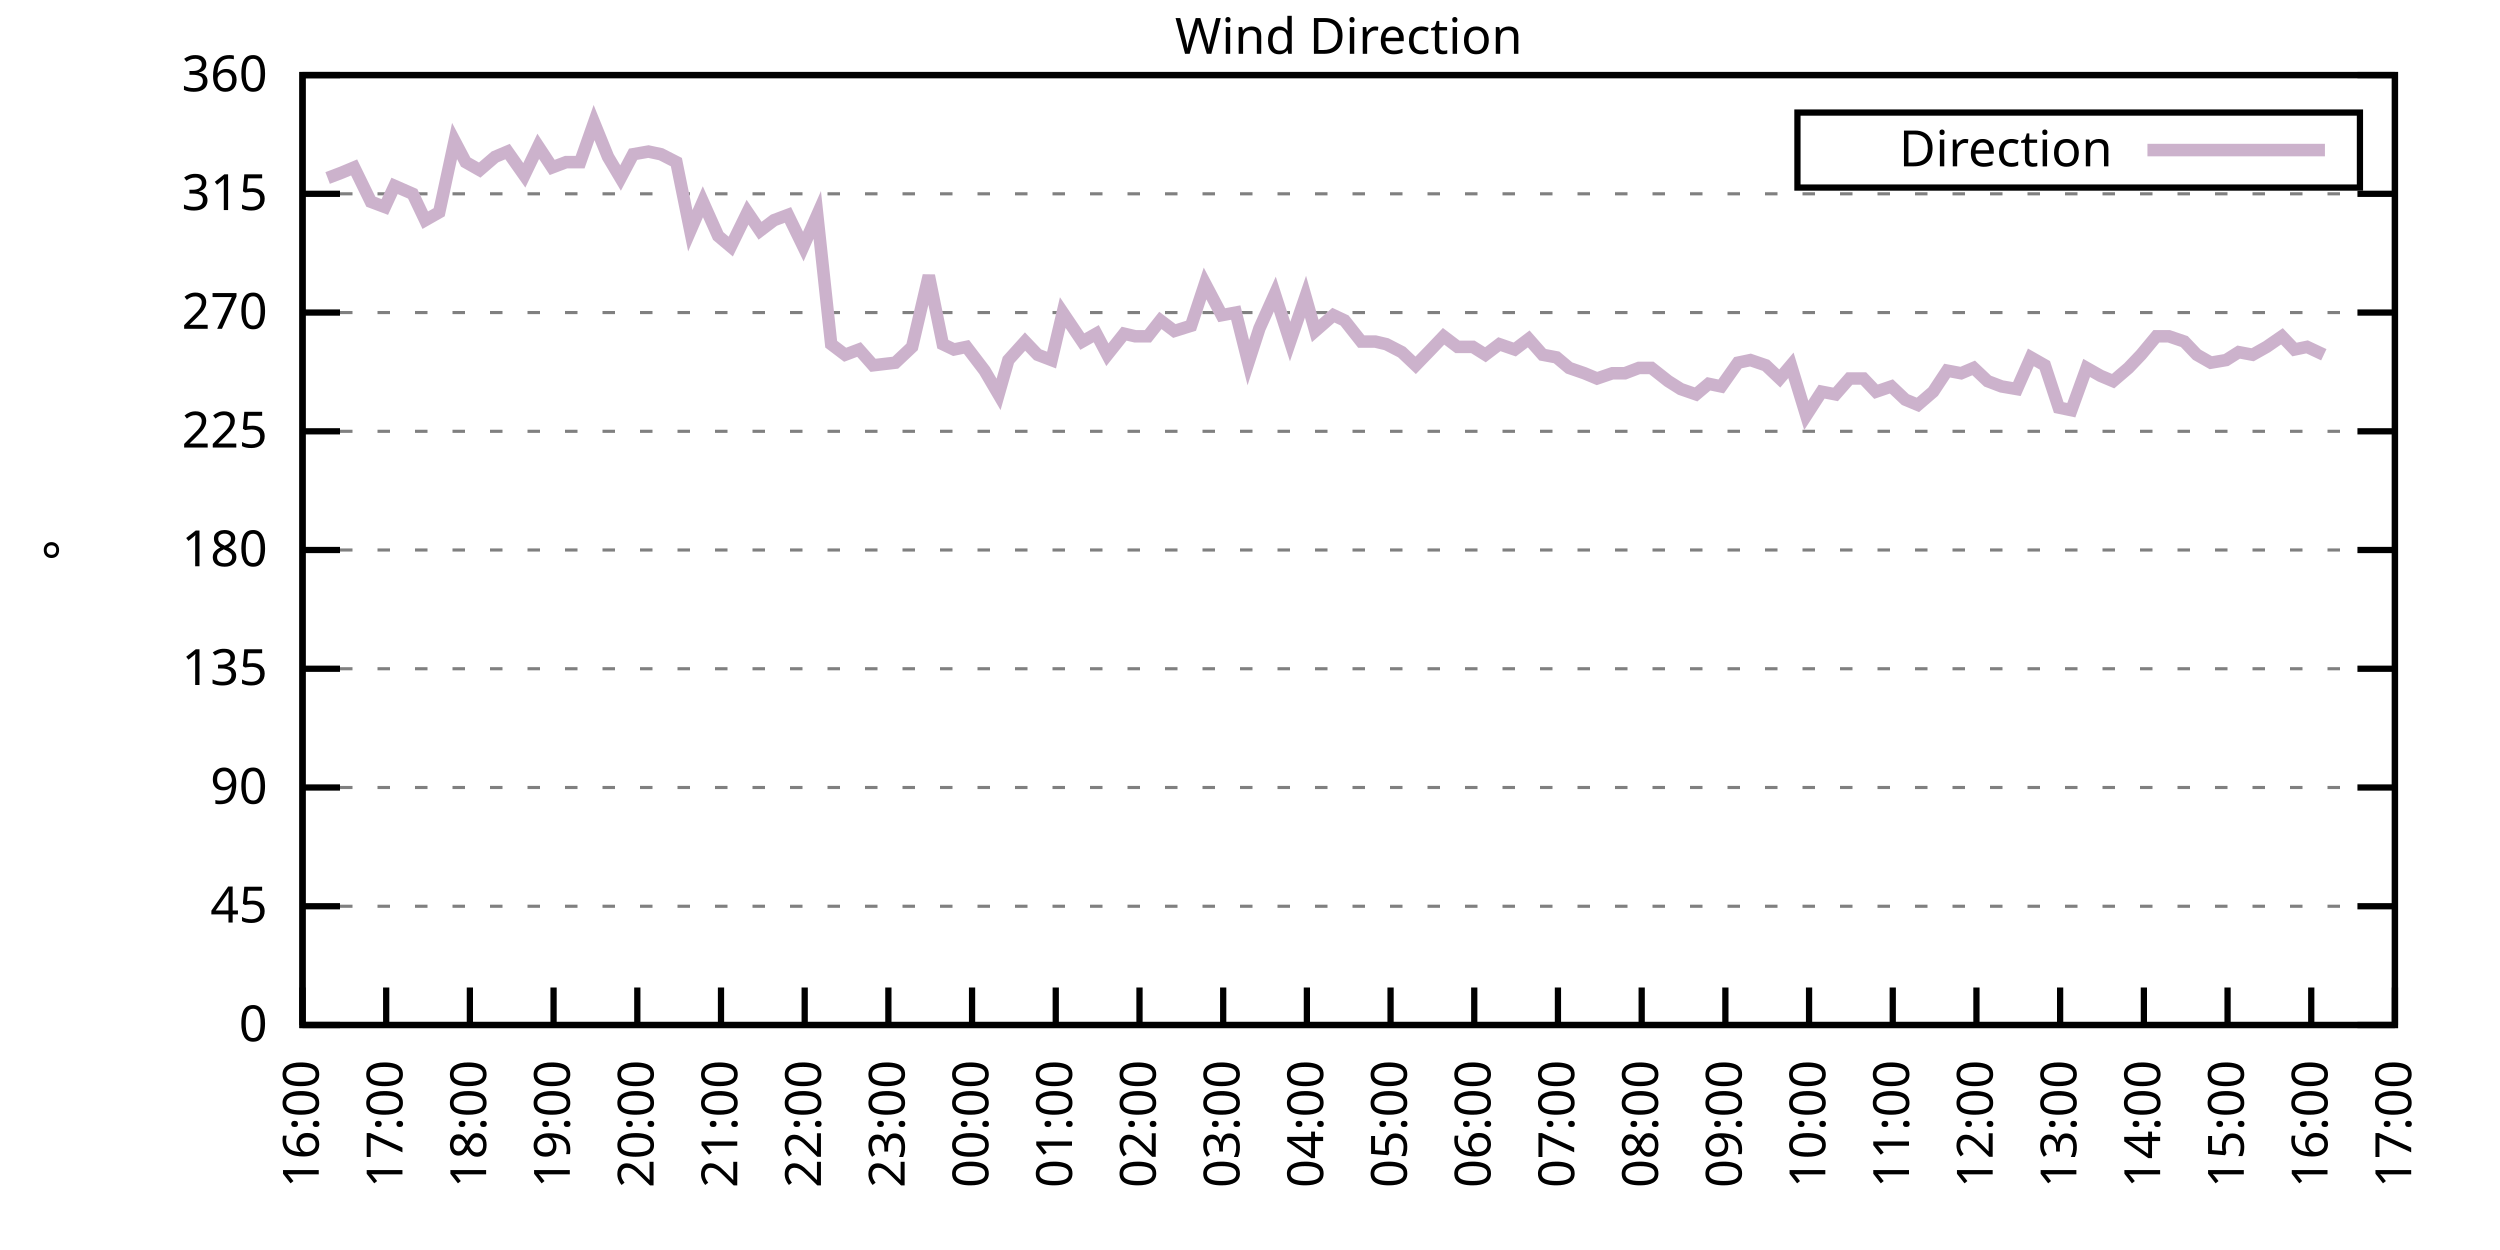
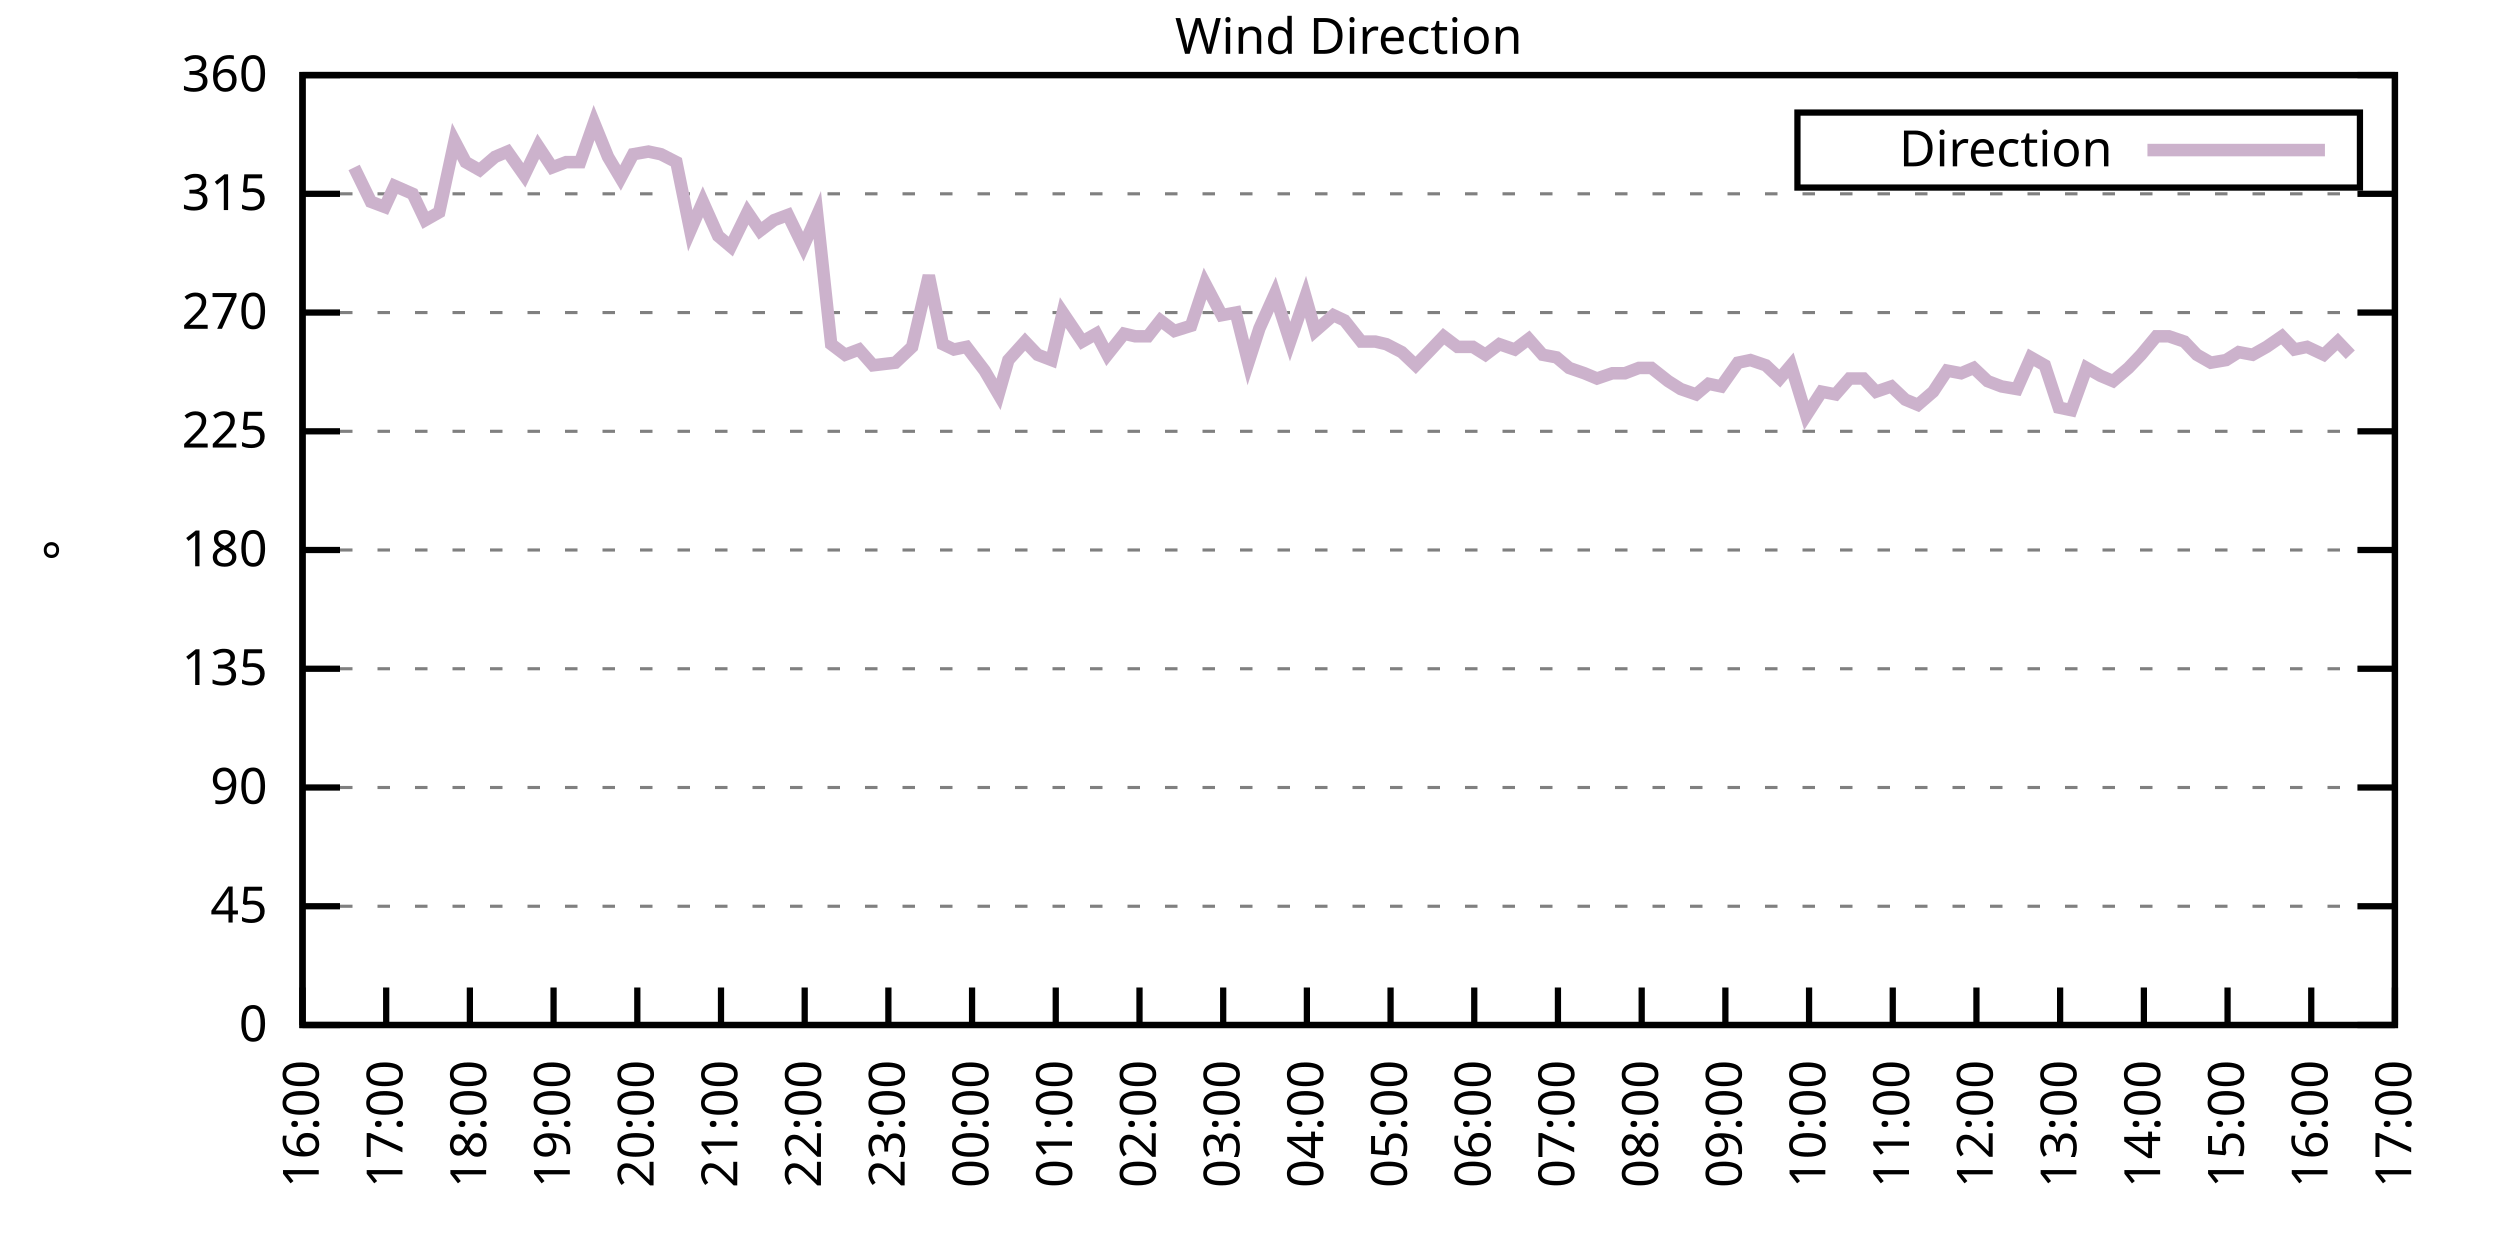
<svg xmlns="http://www.w3.org/2000/svg" xmlns:xlink="http://www.w3.org/1999/xlink" width="400" height="200" viewBox="0 0 400 200">
  <g id="gnuplot_canvas">
    <rect x="0" y="0" width="400" height="200" fill="none" />
    <defs>
      <circle id="gpDot" r="0.5" stroke-width="0.5" stroke="currentColor" />
      <path id="gpPt0" stroke-width="0.333" stroke="currentColor" d="M-1,0 h2 M0,-1 v2" />
      <path id="gpPt1" stroke-width="0.333" stroke="currentColor" d="M-1,-1 L1,1 M1,-1 L-1,1" />
      <path id="gpPt2" stroke-width="0.333" stroke="currentColor" d="M-1,0 L1,0 M0,-1 L0,1 M-1,-1 L1,1 M-1,1 L1,-1" />
      <rect id="gpPt3" stroke-width="0.333" stroke="currentColor" x="-1" y="-1" width="2" height="2" />
      <rect id="gpPt4" stroke-width="0.333" stroke="currentColor" fill="currentColor" x="-1" y="-1" width="2" height="2" />
      <circle id="gpPt5" stroke-width="0.333" stroke="currentColor" cx="0" cy="0" r="1" />
      <use xlink:href="#gpPt5" id="gpPt6" fill="currentColor" stroke="none" />
      <path id="gpPt7" stroke-width="0.333" stroke="currentColor" d="M0,-1.33 L-1.33,0.67 L1.33,0.67 z" />
      <use xlink:href="#gpPt7" id="gpPt8" fill="currentColor" stroke="none" />
      <use xlink:href="#gpPt7" id="gpPt9" stroke="currentColor" transform="rotate(180)" />
      <use xlink:href="#gpPt9" id="gpPt10" fill="currentColor" stroke="none" />
      <use xlink:href="#gpPt3" id="gpPt11" stroke="currentColor" transform="rotate(45)" />
      <use xlink:href="#gpPt11" id="gpPt12" fill="currentColor" stroke="none" />
      <path id="gpPt13" stroke-width="0.333" stroke="currentColor" d="M0,1.330 L1.265,0.411 L0.782,-1.067 L-0.782,-1.076 L-1.265,0.411 z" />
      <use xlink:href="#gpPt13" id="gpPt14" fill="currentColor" stroke="none" />
      <filter id="textbox" filterUnits="objectBoundingBox" x="0" y="0" height="1" width="1">
        <feFlood flood-color="white" flood-opacity="1" result="bgnd" />
        <feComposite in="SourceGraphic" in2="bgnd" operator="atop" />
      </filter>
      <filter id="greybox" filterUnits="objectBoundingBox" x="0" y="0" height="1" width="1">
        <feFlood flood-color="lightgrey" flood-opacity="1" result="grey" />
        <feComposite in="SourceGraphic" in2="grey" operator="atop" />
      </filter>
    </defs>
    <g fill="none" color="white" stroke="currentColor" stroke-width="1.00" stroke-linecap="butt" stroke-linejoin="miter">
</g>
    <g fill="none" color="black" stroke="currentColor" stroke-width="1.00" stroke-linecap="butt" stroke-linejoin="miter">
      <g stroke="none" shape-rendering="crispEdges">
        <polygon fill="rgb(255, 255, 255)" points="48.40,164.00 383.18,164.00 383.18,12.02 48.40,12.02 " />
      </g>
    </g>
    <g fill="none" color="black" stroke="currentColor" stroke-width="1.00" stroke-linecap="butt" stroke-linejoin="miter">
</g>
    <g fill="none" color="black" stroke="black" stroke-width="0.50" stroke-linecap="butt" stroke-linejoin="miter">
</g>
    <g fill="none" color="gray" stroke="currentColor" stroke-width="0.50" stroke-linecap="butt" stroke-linejoin="miter">
      <path stroke="gray" stroke-dasharray="2,4" class="gridline" d="M48.40,164.00 L383.19,164.00  " />
    </g>
    <g fill="none" color="gray" stroke="gray" stroke-width="1.00" stroke-linecap="butt" stroke-linejoin="miter">
</g>
    <g fill="none" color="black" stroke="currentColor" stroke-width="1.00" stroke-linecap="butt" stroke-linejoin="miter">
      <path stroke="black" d="M48.40,164.00 L54.40,164.00 M383.19,164.00 L377.19,164.00  " />
      <g transform="translate(42.80,166.60)" stroke="none" fill="black" font-family="Sans" font-size="8.00" text-anchor="end">
        <text>
          <tspan font-family="Sans"> 0</tspan>
        </text>
      </g>
    </g>
    <g fill="none" color="black" stroke="currentColor" stroke-width="1.00" stroke-linecap="butt" stroke-linejoin="miter">
</g>
    <g fill="none" color="black" stroke="black" stroke-width="0.50" stroke-linecap="butt" stroke-linejoin="miter">
</g>
    <g fill="none" color="gray" stroke="currentColor" stroke-width="0.50" stroke-linecap="butt" stroke-linejoin="miter">
      <path stroke="gray" stroke-dasharray="2,4" class="gridline" d="M48.40,145.00 L383.19,145.00  " />
    </g>
    <g fill="none" color="gray" stroke="gray" stroke-width="1.00" stroke-linecap="butt" stroke-linejoin="miter">
</g>
    <g fill="none" color="black" stroke="currentColor" stroke-width="1.00" stroke-linecap="butt" stroke-linejoin="miter">
      <path stroke="black" d="M48.40,145.00 L54.40,145.00 M383.19,145.00 L377.19,145.00  " />
      <g transform="translate(42.80,147.60)" stroke="none" fill="black" font-family="Sans" font-size="8.00" text-anchor="end">
        <text>
          <tspan font-family="Sans"> 45</tspan>
        </text>
      </g>
    </g>
    <g fill="none" color="black" stroke="currentColor" stroke-width="1.00" stroke-linecap="butt" stroke-linejoin="miter">
</g>
    <g fill="none" color="black" stroke="black" stroke-width="0.50" stroke-linecap="butt" stroke-linejoin="miter">
</g>
    <g fill="none" color="gray" stroke="currentColor" stroke-width="0.50" stroke-linecap="butt" stroke-linejoin="miter">
      <path stroke="gray" stroke-dasharray="2,4" class="gridline" d="M48.40,126.00 L383.19,126.00  " />
    </g>
    <g fill="none" color="gray" stroke="gray" stroke-width="1.00" stroke-linecap="butt" stroke-linejoin="miter">
</g>
    <g fill="none" color="black" stroke="currentColor" stroke-width="1.00" stroke-linecap="butt" stroke-linejoin="miter">
      <path stroke="black" d="M48.40,126.00 L54.40,126.00 M383.19,126.00 L377.19,126.00  " />
      <g transform="translate(42.80,128.60)" stroke="none" fill="black" font-family="Sans" font-size="8.00" text-anchor="end">
        <text>
          <tspan font-family="Sans"> 90</tspan>
        </text>
      </g>
    </g>
    <g fill="none" color="black" stroke="currentColor" stroke-width="1.00" stroke-linecap="butt" stroke-linejoin="miter">
</g>
    <g fill="none" color="black" stroke="black" stroke-width="0.50" stroke-linecap="butt" stroke-linejoin="miter">
</g>
    <g fill="none" color="gray" stroke="currentColor" stroke-width="0.50" stroke-linecap="butt" stroke-linejoin="miter">
      <path stroke="gray" stroke-dasharray="2,4" class="gridline" d="M48.40,107.00 L383.19,107.00  " />
    </g>
    <g fill="none" color="gray" stroke="gray" stroke-width="1.00" stroke-linecap="butt" stroke-linejoin="miter">
</g>
    <g fill="none" color="black" stroke="currentColor" stroke-width="1.00" stroke-linecap="butt" stroke-linejoin="miter">
      <path stroke="black" d="M48.40,107.00 L54.40,107.00 M383.19,107.00 L377.19,107.00  " />
      <g transform="translate(42.80,109.60)" stroke="none" fill="black" font-family="Sans" font-size="8.00" text-anchor="end">
        <text>
          <tspan font-family="Sans"> 135</tspan>
        </text>
      </g>
    </g>
    <g fill="none" color="black" stroke="currentColor" stroke-width="1.00" stroke-linecap="butt" stroke-linejoin="miter">
</g>
    <g fill="none" color="black" stroke="black" stroke-width="0.50" stroke-linecap="butt" stroke-linejoin="miter">
</g>
    <g fill="none" color="gray" stroke="currentColor" stroke-width="0.50" stroke-linecap="butt" stroke-linejoin="miter">
      <path stroke="gray" stroke-dasharray="2,4" class="gridline" d="M48.40,88.00 L383.19,88.00  " />
    </g>
    <g fill="none" color="gray" stroke="gray" stroke-width="1.00" stroke-linecap="butt" stroke-linejoin="miter">
</g>
    <g fill="none" color="black" stroke="currentColor" stroke-width="1.00" stroke-linecap="butt" stroke-linejoin="miter">
      <path stroke="black" d="M48.40,88.00 L54.40,88.00 M383.19,88.00 L377.19,88.00  " />
      <g transform="translate(42.80,90.60)" stroke="none" fill="black" font-family="Sans" font-size="8.00" text-anchor="end">
        <text>
          <tspan font-family="Sans"> 180</tspan>
        </text>
      </g>
    </g>
    <g fill="none" color="black" stroke="currentColor" stroke-width="1.00" stroke-linecap="butt" stroke-linejoin="miter">
</g>
    <g fill="none" color="black" stroke="black" stroke-width="0.50" stroke-linecap="butt" stroke-linejoin="miter">
</g>
    <g fill="none" color="gray" stroke="currentColor" stroke-width="0.50" stroke-linecap="butt" stroke-linejoin="miter">
      <path stroke="gray" stroke-dasharray="2,4" class="gridline" d="M48.40,69.01 L383.19,69.01  " />
    </g>
    <g fill="none" color="gray" stroke="gray" stroke-width="1.00" stroke-linecap="butt" stroke-linejoin="miter">
</g>
    <g fill="none" color="black" stroke="currentColor" stroke-width="1.00" stroke-linecap="butt" stroke-linejoin="miter">
      <path stroke="black" d="M48.40,69.01 L54.40,69.01 M383.19,69.01 L377.19,69.01  " />
      <g transform="translate(42.80,71.61)" stroke="none" fill="black" font-family="Sans" font-size="8.00" text-anchor="end">
        <text>
          <tspan font-family="Sans"> 225</tspan>
        </text>
      </g>
    </g>
    <g fill="none" color="black" stroke="currentColor" stroke-width="1.00" stroke-linecap="butt" stroke-linejoin="miter">
</g>
    <g fill="none" color="black" stroke="black" stroke-width="0.50" stroke-linecap="butt" stroke-linejoin="miter">
</g>
    <g fill="none" color="gray" stroke="currentColor" stroke-width="0.50" stroke-linecap="butt" stroke-linejoin="miter">
      <path stroke="gray" stroke-dasharray="2,4" class="gridline" d="M48.40,50.01 L383.19,50.01  " />
    </g>
    <g fill="none" color="gray" stroke="gray" stroke-width="1.00" stroke-linecap="butt" stroke-linejoin="miter">
</g>
    <g fill="none" color="black" stroke="currentColor" stroke-width="1.00" stroke-linecap="butt" stroke-linejoin="miter">
      <path stroke="black" d="M48.40,50.01 L54.40,50.01 M383.19,50.01 L377.19,50.01  " />
      <g transform="translate(42.80,52.61)" stroke="none" fill="black" font-family="Sans" font-size="8.00" text-anchor="end">
        <text>
          <tspan font-family="Sans"> 270</tspan>
        </text>
      </g>
    </g>
    <g fill="none" color="black" stroke="currentColor" stroke-width="1.00" stroke-linecap="butt" stroke-linejoin="miter">
</g>
    <g fill="none" color="black" stroke="black" stroke-width="0.50" stroke-linecap="butt" stroke-linejoin="miter">
</g>
    <g fill="none" color="gray" stroke="currentColor" stroke-width="0.50" stroke-linecap="butt" stroke-linejoin="miter">
      <path stroke="gray" stroke-dasharray="2,4" class="gridline" d="M48.40,31.01 L383.19,31.01  " />
    </g>
    <g fill="none" color="gray" stroke="gray" stroke-width="1.00" stroke-linecap="butt" stroke-linejoin="miter">
</g>
    <g fill="none" color="black" stroke="currentColor" stroke-width="1.00" stroke-linecap="butt" stroke-linejoin="miter">
      <path stroke="black" d="M48.40,31.01 L54.40,31.01 M383.19,31.01 L377.19,31.01  " />
      <g transform="translate(42.80,33.61)" stroke="none" fill="black" font-family="Sans" font-size="8.00" text-anchor="end">
        <text>
          <tspan font-family="Sans"> 315</tspan>
        </text>
      </g>
    </g>
    <g fill="none" color="black" stroke="currentColor" stroke-width="1.00" stroke-linecap="butt" stroke-linejoin="miter">
</g>
    <g fill="none" color="black" stroke="black" stroke-width="0.50" stroke-linecap="butt" stroke-linejoin="miter">
</g>
    <g fill="none" color="gray" stroke="currentColor" stroke-width="0.50" stroke-linecap="butt" stroke-linejoin="miter">
      <path stroke="gray" stroke-dasharray="2,4" class="gridline" d="M48.40,12.01 L383.19,12.01  " />
    </g>
    <g fill="none" color="gray" stroke="gray" stroke-width="1.00" stroke-linecap="butt" stroke-linejoin="miter">
</g>
    <g fill="none" color="black" stroke="currentColor" stroke-width="1.00" stroke-linecap="butt" stroke-linejoin="miter">
      <path stroke="black" d="M48.40,12.01 L54.40,12.01 M383.19,12.01 L377.19,12.01  " />
      <g transform="translate(42.80,14.61)" stroke="none" fill="black" font-family="Sans" font-size="8.00" text-anchor="end">
        <text>
          <tspan font-family="Sans"> 360</tspan>
        </text>
      </g>
    </g>
    <g fill="none" color="black" stroke="currentColor" stroke-width="1.00" stroke-linecap="butt" stroke-linejoin="miter">
      <path stroke="black" d="M48.40,164.00 L48.40,158.00  " />
      <g transform="translate(51.00,169.60) rotate(270.00)" stroke="none" fill="black" font-family="Sans" font-size="8.00" text-anchor="end">
        <text>
          <tspan font-family="Sans">16:00</tspan>
        </text>
      </g>
    </g>
    <g fill="none" color="black" stroke="currentColor" stroke-width="1.00" stroke-linecap="butt" stroke-linejoin="miter">
      <path stroke="black" d="M61.79,164.00 L61.79,158.00  " />
      <g transform="translate(64.39,169.60) rotate(270.00)" stroke="none" fill="black" font-family="Sans" font-size="8.00" text-anchor="end">
        <text>
          <tspan font-family="Sans">17:00</tspan>
        </text>
      </g>
    </g>
    <g fill="none" color="black" stroke="currentColor" stroke-width="1.00" stroke-linecap="butt" stroke-linejoin="miter">
      <path stroke="black" d="M75.18,164.00 L75.18,158.00  " />
      <g transform="translate(77.78,169.60) rotate(270.00)" stroke="none" fill="black" font-family="Sans" font-size="8.00" text-anchor="end">
        <text>
          <tspan font-family="Sans">18:00</tspan>
        </text>
      </g>
    </g>
    <g fill="none" color="black" stroke="currentColor" stroke-width="1.00" stroke-linecap="butt" stroke-linejoin="miter">
      <path stroke="black" d="M88.57,164.00 L88.57,158.00  " />
      <g transform="translate(91.17,169.60) rotate(270.00)" stroke="none" fill="black" font-family="Sans" font-size="8.00" text-anchor="end">
        <text>
          <tspan font-family="Sans">19:00</tspan>
        </text>
      </g>
    </g>
    <g fill="none" color="black" stroke="currentColor" stroke-width="1.00" stroke-linecap="butt" stroke-linejoin="miter">
      <path stroke="black" d="M101.97,164.00 L101.97,158.00  " />
      <g transform="translate(104.57,169.60) rotate(270.00)" stroke="none" fill="black" font-family="Sans" font-size="8.00" text-anchor="end">
        <text>
          <tspan font-family="Sans">20:00</tspan>
        </text>
      </g>
    </g>
    <g fill="none" color="black" stroke="currentColor" stroke-width="1.00" stroke-linecap="butt" stroke-linejoin="miter">
      <path stroke="black" d="M115.36,164.00 L115.36,158.00  " />
      <g transform="translate(117.96,169.60) rotate(270.00)" stroke="none" fill="black" font-family="Sans" font-size="8.00" text-anchor="end">
        <text>
          <tspan font-family="Sans">21:00</tspan>
        </text>
      </g>
    </g>
    <g fill="none" color="black" stroke="currentColor" stroke-width="1.00" stroke-linecap="butt" stroke-linejoin="miter">
      <path stroke="black" d="M128.75,164.00 L128.75,158.00  " />
      <g transform="translate(131.35,169.60) rotate(270.00)" stroke="none" fill="black" font-family="Sans" font-size="8.00" text-anchor="end">
        <text>
          <tspan font-family="Sans">22:00</tspan>
        </text>
      </g>
    </g>
    <g fill="none" color="black" stroke="currentColor" stroke-width="1.00" stroke-linecap="butt" stroke-linejoin="miter">
      <path stroke="black" d="M142.14,164.00 L142.14,158.00  " />
      <g transform="translate(144.74,169.60) rotate(270.00)" stroke="none" fill="black" font-family="Sans" font-size="8.00" text-anchor="end">
        <text>
          <tspan font-family="Sans">23:00</tspan>
        </text>
      </g>
    </g>
    <g fill="none" color="black" stroke="currentColor" stroke-width="1.00" stroke-linecap="butt" stroke-linejoin="miter">
      <path stroke="black" d="M155.53,164.00 L155.53,158.00  " />
      <g transform="translate(158.13,169.60) rotate(270.00)" stroke="none" fill="black" font-family="Sans" font-size="8.00" text-anchor="end">
        <text>
          <tspan font-family="Sans">00:00</tspan>
        </text>
      </g>
    </g>
    <g fill="none" color="black" stroke="currentColor" stroke-width="1.00" stroke-linecap="butt" stroke-linejoin="miter">
      <path stroke="black" d="M168.92,164.00 L168.92,158.00  " />
      <g transform="translate(171.52,169.60) rotate(270.00)" stroke="none" fill="black" font-family="Sans" font-size="8.00" text-anchor="end">
        <text>
          <tspan font-family="Sans">01:00</tspan>
        </text>
      </g>
    </g>
    <g fill="none" color="black" stroke="currentColor" stroke-width="1.00" stroke-linecap="butt" stroke-linejoin="miter">
      <path stroke="black" d="M182.32,164.00 L182.32,158.00  " />
      <g transform="translate(184.92,169.60) rotate(270.00)" stroke="none" fill="black" font-family="Sans" font-size="8.00" text-anchor="end">
        <text>
          <tspan font-family="Sans">02:00</tspan>
        </text>
      </g>
    </g>
    <g fill="none" color="black" stroke="currentColor" stroke-width="1.00" stroke-linecap="butt" stroke-linejoin="miter">
      <path stroke="black" d="M195.71,164.00 L195.71,158.00  " />
      <g transform="translate(198.31,169.60) rotate(270.00)" stroke="none" fill="black" font-family="Sans" font-size="8.00" text-anchor="end">
        <text>
          <tspan font-family="Sans">03:00</tspan>
        </text>
      </g>
    </g>
    <g fill="none" color="black" stroke="currentColor" stroke-width="1.00" stroke-linecap="butt" stroke-linejoin="miter">
      <path stroke="black" d="M209.10,164.00 L209.10,158.00  " />
      <g transform="translate(211.70,169.60) rotate(270.00)" stroke="none" fill="black" font-family="Sans" font-size="8.00" text-anchor="end">
        <text>
          <tspan font-family="Sans">04:00</tspan>
        </text>
      </g>
    </g>
    <g fill="none" color="black" stroke="currentColor" stroke-width="1.00" stroke-linecap="butt" stroke-linejoin="miter">
      <path stroke="black" d="M222.49,164.00 L222.49,158.00  " />
      <g transform="translate(225.09,169.60) rotate(270.00)" stroke="none" fill="black" font-family="Sans" font-size="8.00" text-anchor="end">
        <text>
          <tspan font-family="Sans">05:00</tspan>
        </text>
      </g>
    </g>
    <g fill="none" color="black" stroke="currentColor" stroke-width="1.00" stroke-linecap="butt" stroke-linejoin="miter">
      <path stroke="black" d="M235.88,164.00 L235.88,158.00  " />
      <g transform="translate(238.48,169.60) rotate(270.00)" stroke="none" fill="black" font-family="Sans" font-size="8.00" text-anchor="end">
        <text>
          <tspan font-family="Sans">06:00</tspan>
        </text>
      </g>
    </g>
    <g fill="none" color="black" stroke="currentColor" stroke-width="1.00" stroke-linecap="butt" stroke-linejoin="miter">
      <path stroke="black" d="M249.27,164.00 L249.27,158.00  " />
      <g transform="translate(251.87,169.60) rotate(270.00)" stroke="none" fill="black" font-family="Sans" font-size="8.00" text-anchor="end">
        <text>
          <tspan font-family="Sans">07:00</tspan>
        </text>
      </g>
    </g>
    <g fill="none" color="black" stroke="currentColor" stroke-width="1.00" stroke-linecap="butt" stroke-linejoin="miter">
      <path stroke="black" d="M262.67,164.00 L262.67,158.00  " />
      <g transform="translate(265.27,169.60) rotate(270.00)" stroke="none" fill="black" font-family="Sans" font-size="8.00" text-anchor="end">
        <text>
          <tspan font-family="Sans">08:00</tspan>
        </text>
      </g>
    </g>
    <g fill="none" color="black" stroke="currentColor" stroke-width="1.00" stroke-linecap="butt" stroke-linejoin="miter">
      <path stroke="black" d="M276.06,164.00 L276.06,158.00  " />
      <g transform="translate(278.66,169.60) rotate(270.00)" stroke="none" fill="black" font-family="Sans" font-size="8.00" text-anchor="end">
        <text>
          <tspan font-family="Sans">09:00</tspan>
        </text>
      </g>
    </g>
    <g fill="none" color="black" stroke="currentColor" stroke-width="1.00" stroke-linecap="butt" stroke-linejoin="miter">
      <path stroke="black" d="M289.45,164.00 L289.45,158.00  " />
      <g transform="translate(292.05,169.60) rotate(270.00)" stroke="none" fill="black" font-family="Sans" font-size="8.00" text-anchor="end">
        <text>
          <tspan font-family="Sans">10:00</tspan>
        </text>
      </g>
    </g>
    <g fill="none" color="black" stroke="currentColor" stroke-width="1.00" stroke-linecap="butt" stroke-linejoin="miter">
      <path stroke="black" d="M302.84,164.00 L302.84,158.00  " />
      <g transform="translate(305.44,169.60) rotate(270.00)" stroke="none" fill="black" font-family="Sans" font-size="8.00" text-anchor="end">
        <text>
          <tspan font-family="Sans">11:00</tspan>
        </text>
      </g>
    </g>
    <g fill="none" color="black" stroke="currentColor" stroke-width="1.00" stroke-linecap="butt" stroke-linejoin="miter">
      <path stroke="black" d="M316.23,164.00 L316.23,158.00  " />
      <g transform="translate(318.83,169.60) rotate(270.00)" stroke="none" fill="black" font-family="Sans" font-size="8.00" text-anchor="end">
        <text>
          <tspan font-family="Sans">12:00</tspan>
        </text>
      </g>
    </g>
    <g fill="none" color="black" stroke="currentColor" stroke-width="1.00" stroke-linecap="butt" stroke-linejoin="miter">
      <path stroke="black" d="M329.62,164.00 L329.62,158.00  " />
      <g transform="translate(332.22,169.60) rotate(270.00)" stroke="none" fill="black" font-family="Sans" font-size="8.00" text-anchor="end">
        <text>
          <tspan font-family="Sans">13:00</tspan>
        </text>
      </g>
    </g>
    <g fill="none" color="black" stroke="currentColor" stroke-width="1.00" stroke-linecap="butt" stroke-linejoin="miter">
      <path stroke="black" d="M343.02,164.00 L343.02,158.00  " />
      <g transform="translate(345.62,169.60) rotate(270.00)" stroke="none" fill="black" font-family="Sans" font-size="8.00" text-anchor="end">
        <text>
          <tspan font-family="Sans">14:00</tspan>
        </text>
      </g>
    </g>
    <g fill="none" color="black" stroke="currentColor" stroke-width="1.00" stroke-linecap="butt" stroke-linejoin="miter">
      <path stroke="black" d="M356.41,164.00 L356.41,158.00  " />
      <g transform="translate(359.01,169.60) rotate(270.00)" stroke="none" fill="black" font-family="Sans" font-size="8.00" text-anchor="end">
        <text>
          <tspan font-family="Sans">15:00</tspan>
        </text>
      </g>
    </g>
    <g fill="none" color="black" stroke="currentColor" stroke-width="1.00" stroke-linecap="butt" stroke-linejoin="miter">
      <path stroke="black" d="M369.80,164.00 L369.80,158.00  " />
      <g transform="translate(372.40,169.60) rotate(270.00)" stroke="none" fill="black" font-family="Sans" font-size="8.00" text-anchor="end">
        <text>
          <tspan font-family="Sans">16:00</tspan>
        </text>
      </g>
    </g>
    <g fill="none" color="black" stroke="currentColor" stroke-width="1.00" stroke-linecap="butt" stroke-linejoin="miter">
      <path stroke="black" d="M383.19,164.00 L383.19,158.00  " />
      <g transform="translate(385.79,169.60) rotate(270.00)" stroke="none" fill="black" font-family="Sans" font-size="8.00" text-anchor="end">
        <text>
          <tspan font-family="Sans">17:00</tspan>
        </text>
      </g>
    </g>
    <g fill="none" color="black" stroke="currentColor" stroke-width="1.00" stroke-linecap="butt" stroke-linejoin="miter">
</g>
    <g fill="none" color="black" stroke="currentColor" stroke-width="1.00" stroke-linecap="butt" stroke-linejoin="miter">
      <path stroke="black" d="M48.40,12.01 L48.40,164.00 L383.19,164.00 L383.19,12.01 L48.40,12.01 Z  " />
    </g>
    <g fill="none" color="black" stroke="currentColor" stroke-width="1.00" stroke-linecap="butt" stroke-linejoin="miter">
</g>
    <g fill="none" color="black" stroke="currentColor" stroke-width="1.00" stroke-linecap="butt" stroke-linejoin="miter">
      <path stroke="black" d="M287.59,30.01 L287.59,18.01 L377.59,18.01 L377.59,30.01 L287.59,30.01 Z  " />
    </g>
    <g id="Wind_direction_plot_1">
      <g fill="none" color="white" stroke="black" stroke-width="2.00" stroke-linecap="butt" stroke-linejoin="miter">
</g>
      <g fill="none" color="black" stroke="currentColor" stroke-width="2.00" stroke-linecap="butt" stroke-linejoin="miter">
        <g transform="translate(337.99,26.61)" stroke="none" fill="black" font-family="Sans" font-size="8.00" text-anchor="end">
          <text>
            <tspan font-family="Sans">Direction</tspan>
          </text>
        </g>
      </g>
      <g fill="none" color="black" stroke="currentColor" stroke-width="2.00" stroke-linecap="butt" stroke-linejoin="miter">
-         <path stroke="rgb(204, 178, 204)" d="M343.59,24.01 L371.99,24.01 M52.42,28.48 L54.65,27.63 L56.66,26.79 L59.34,32.28 L61.57,33.12 L63.13,29.74   L66.03,31.01 L68.04,35.23 L70.27,33.96 L72.73,22.56 L74.51,25.94 L76.75,27.21 L79.20,25.10 L81.21,24.25   L83.89,28.05 L86.12,23.41 L88.35,26.79 L90.58,25.94 L92.82,25.94 L95.05,19.61 L97.28,25.10 L99.29,28.48   L101.30,24.68 L103.75,24.25 L105.76,24.68 L108.22,25.94 L110.45,36.92 L112.46,32.28 L114.91,37.76 L116.92,39.45   L119.60,33.96 L121.61,36.92 L123.84,35.23 L126.07,34.39 L128.53,39.45 L130.76,34.39 L132.99,55.07 L135.22,56.76   L137.45,55.92 L139.69,58.45 L143.26,58.03 L145.94,55.50 L148.61,44.10 L150.85,55.07 L152.63,55.92 L154.64,55.50   L157.54,59.30 L159.77,63.10 L161.34,57.61 L164.01,54.65 L166.02,56.76 L168.25,57.61 L170.04,50.01 L173.17,54.65   L175.40,53.39 L177.18,56.76 L179.86,53.39 L181.65,53.81 L183.66,53.81 L185.66,51.27 L187.90,52.96 L190.57,52.12   L192.81,45.36 L195.48,50.43 L197.72,50.01 L199.73,58.03 L201.51,52.54 L203.97,47.05 L206.42,54.65 L208.88,47.47   L210.44,52.96 L213.34,50.43 L215.13,51.27 L217.80,54.65 L220.04,54.65 L221.82,55.07 L224.28,56.34 L226.51,58.45   L228.96,55.92 L230.97,53.81 L233.20,55.50 L235.66,55.50 L237.67,56.76 L239.90,55.07 L242.36,55.92 L244.59,54.23   L246.82,56.76 L249.05,57.18 L251.06,58.87 L253.51,59.72 L255.52,60.56 L257.98,59.72 L259.99,59.72 L262.22,58.87   L264.23,58.87 L266.91,60.98 L268.92,62.25 L271.37,63.10 L273.38,61.41 L275.39,61.83 L278.07,58.03 L280.07,57.61   L282.53,58.45 L284.76,60.56 L286.55,58.45 L289.00,66.47 L291.46,62.67 L293.69,63.10 L295.92,60.56 L298.15,60.56   L300.16,62.67 L302.62,61.83 L304.85,63.94 L306.86,64.78 L309.31,62.67 L311.54,59.30 L313.78,59.72 L315.79,58.87   L318.02,60.98 L320.25,61.83 L322.70,62.25 L324.94,57.18 L327.17,58.45 L329.40,65.21 L331.41,65.63 L333.86,58.87   L336.10,60.14 L338.10,60.98 L340.56,58.87 L342.57,56.76 L345.02,53.81 L347.03,53.81 L349.49,54.65 L351.50,56.76   L353.73,58.03 L356.18,57.61 L358.19,56.34 L360.42,56.76 L362.66,55.50 L365.11,53.81 L367.12,55.92 L369.13,55.50   L371.81,56.76  " />
+         <path stroke="rgb(204, 178, 204)" d="M343.59,24.01 L371.99,24.01 M56.66,26.79 L59.34,32.28 L61.57,33.12 L63.13,29.74 L66.03,31.01 L68.04,35.23   L70.27,33.96 L72.73,22.56 L74.51,25.94 L76.75,27.21 L79.20,25.10 L81.21,24.25 L83.89,28.05 L86.12,23.41   L88.35,26.79 L90.58,25.94 L92.82,25.94 L95.05,19.61 L97.28,25.10 L99.29,28.48 L101.30,24.68 L103.75,24.25   L105.76,24.68 L108.22,25.94 L110.45,36.92 L112.46,32.28 L114.91,37.76 L116.92,39.45 L119.60,33.96 L121.61,36.92   L123.84,35.23 L126.07,34.39 L128.53,39.45 L130.76,34.39 L132.99,55.07 L135.22,56.76 L137.45,55.92 L139.69,58.45   L143.26,58.03 L145.94,55.50 L148.61,44.10 L150.85,55.07 L152.63,55.92 L154.64,55.50 L157.54,59.30 L159.77,63.10   L161.34,57.61 L164.01,54.65 L166.02,56.76 L168.25,57.61 L170.04,50.01 L173.17,54.65 L175.40,53.39 L177.18,56.76   L179.86,53.39 L181.65,53.81 L183.66,53.81 L185.66,51.27 L187.90,52.96 L190.57,52.12 L192.81,45.36 L195.48,50.43   L197.72,50.01 L199.73,58.03 L201.51,52.54 L203.97,47.05 L206.42,54.65 L208.88,47.47 L210.44,52.96 L213.34,50.43   L215.13,51.27 L217.80,54.65 L220.04,54.65 L221.82,55.07 L224.28,56.34 L226.51,58.45 L228.96,55.92 L230.97,53.81   L233.20,55.50 L235.66,55.50 L237.67,56.76 L239.90,55.07 L242.36,55.92 L244.59,54.23 L246.82,56.76 L249.05,57.18   L251.06,58.87 L253.51,59.72 L255.52,60.56 L257.98,59.72 L259.99,59.72 L262.22,58.87 L264.23,58.87 L266.91,60.98   L268.92,62.25 L271.37,63.10 L273.38,61.41 L275.39,61.83 L278.07,58.03 L280.07,57.61 L282.53,58.45 L284.76,60.56   L286.55,58.45 L289.00,66.47 L291.46,62.67 L293.69,63.10 L295.92,60.56 L298.15,60.56 L300.16,62.67 L302.62,61.83   L304.85,63.94 L306.86,64.78 L309.31,62.67 L311.54,59.30 L313.78,59.72 L315.79,58.87 L318.02,60.98 L320.25,61.83   L322.70,62.25 L324.94,57.18 L327.17,58.45 L329.40,65.21 L331.41,65.63 L333.86,58.87 L336.10,60.14 L338.10,60.98   L340.56,58.87 L342.57,56.76 L345.02,53.81 L347.03,53.81 L349.49,54.65 L351.50,56.76 L353.73,58.03 L356.18,57.61   L358.19,56.34 L360.42,56.76 L362.66,55.50 L365.11,53.81 L367.12,55.92 L369.13,55.50 L371.81,56.76 L374.04,54.65   L376.05,56.76  " />
      </g>
    </g>
    <g fill="none" color="black" stroke="currentColor" stroke-width="2.00" stroke-linecap="butt" stroke-linejoin="miter">
</g>
    <g fill="none" color="black" stroke="black" stroke-width="1.00" stroke-linecap="butt" stroke-linejoin="miter">
</g>
    <g fill="none" color="black" stroke="currentColor" stroke-width="1.00" stroke-linecap="butt" stroke-linejoin="miter">
      <path stroke="black" d="M48.40,12.01 L48.40,164.00 L383.19,164.00 L383.19,12.01 L48.40,12.01 Z  " />
      <g transform="translate(12.80,88.01) rotate(270.00)" stroke="none" fill="black" font-family="Sans" font-size="8.00" text-anchor="middle">
        <text>
          <tspan font-family="Sans">°</tspan>
        </text>
      </g>
    </g>
    <g fill="none" color="black" stroke="currentColor" stroke-width="1.00" stroke-linecap="butt" stroke-linejoin="miter">
</g>
    <g fill="none" color="black" stroke="currentColor" stroke-width="1.00" stroke-linecap="butt" stroke-linejoin="miter">
      <g transform="translate(215.79,8.61)" stroke="none" fill="black" font-family="Sans" font-size="8.00" text-anchor="middle">
        <text>
          <tspan font-family="Sans">Wind Direction</tspan>
        </text>
      </g>
    </g>
    <g fill="none" color="black" stroke="currentColor" stroke-width="1.00" stroke-linecap="butt" stroke-linejoin="miter">
</g>
  </g>
</svg>
